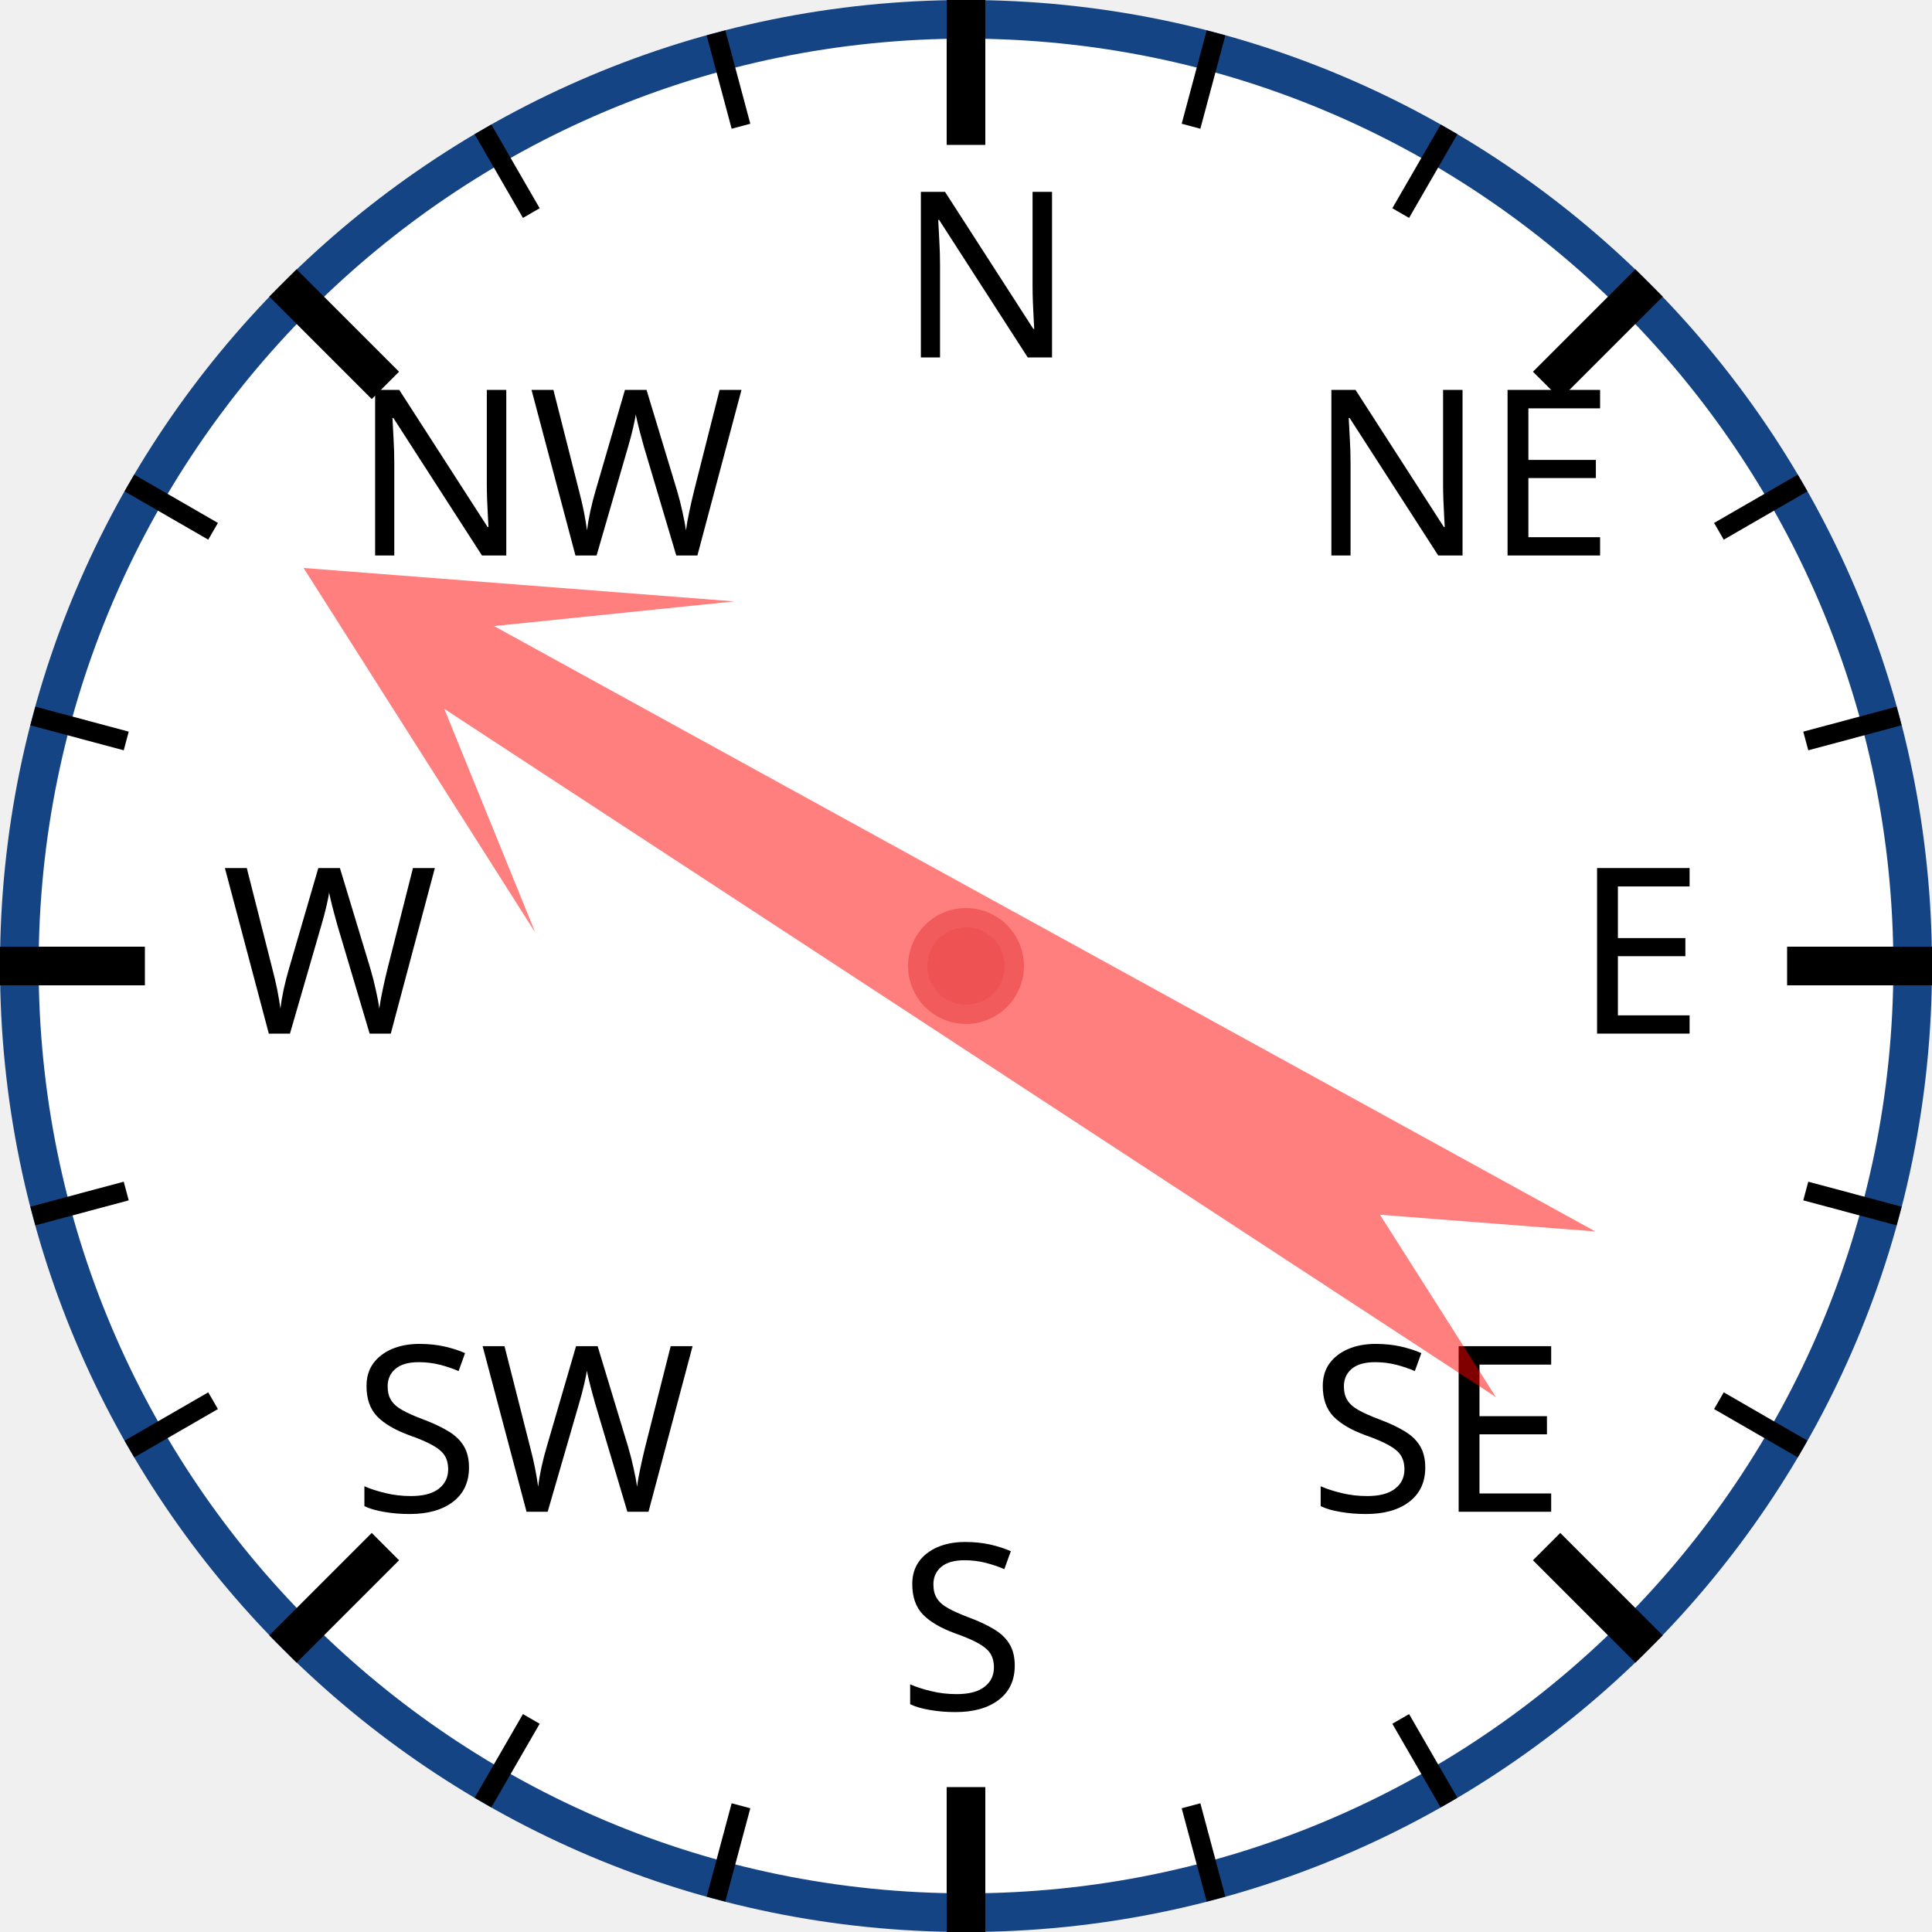
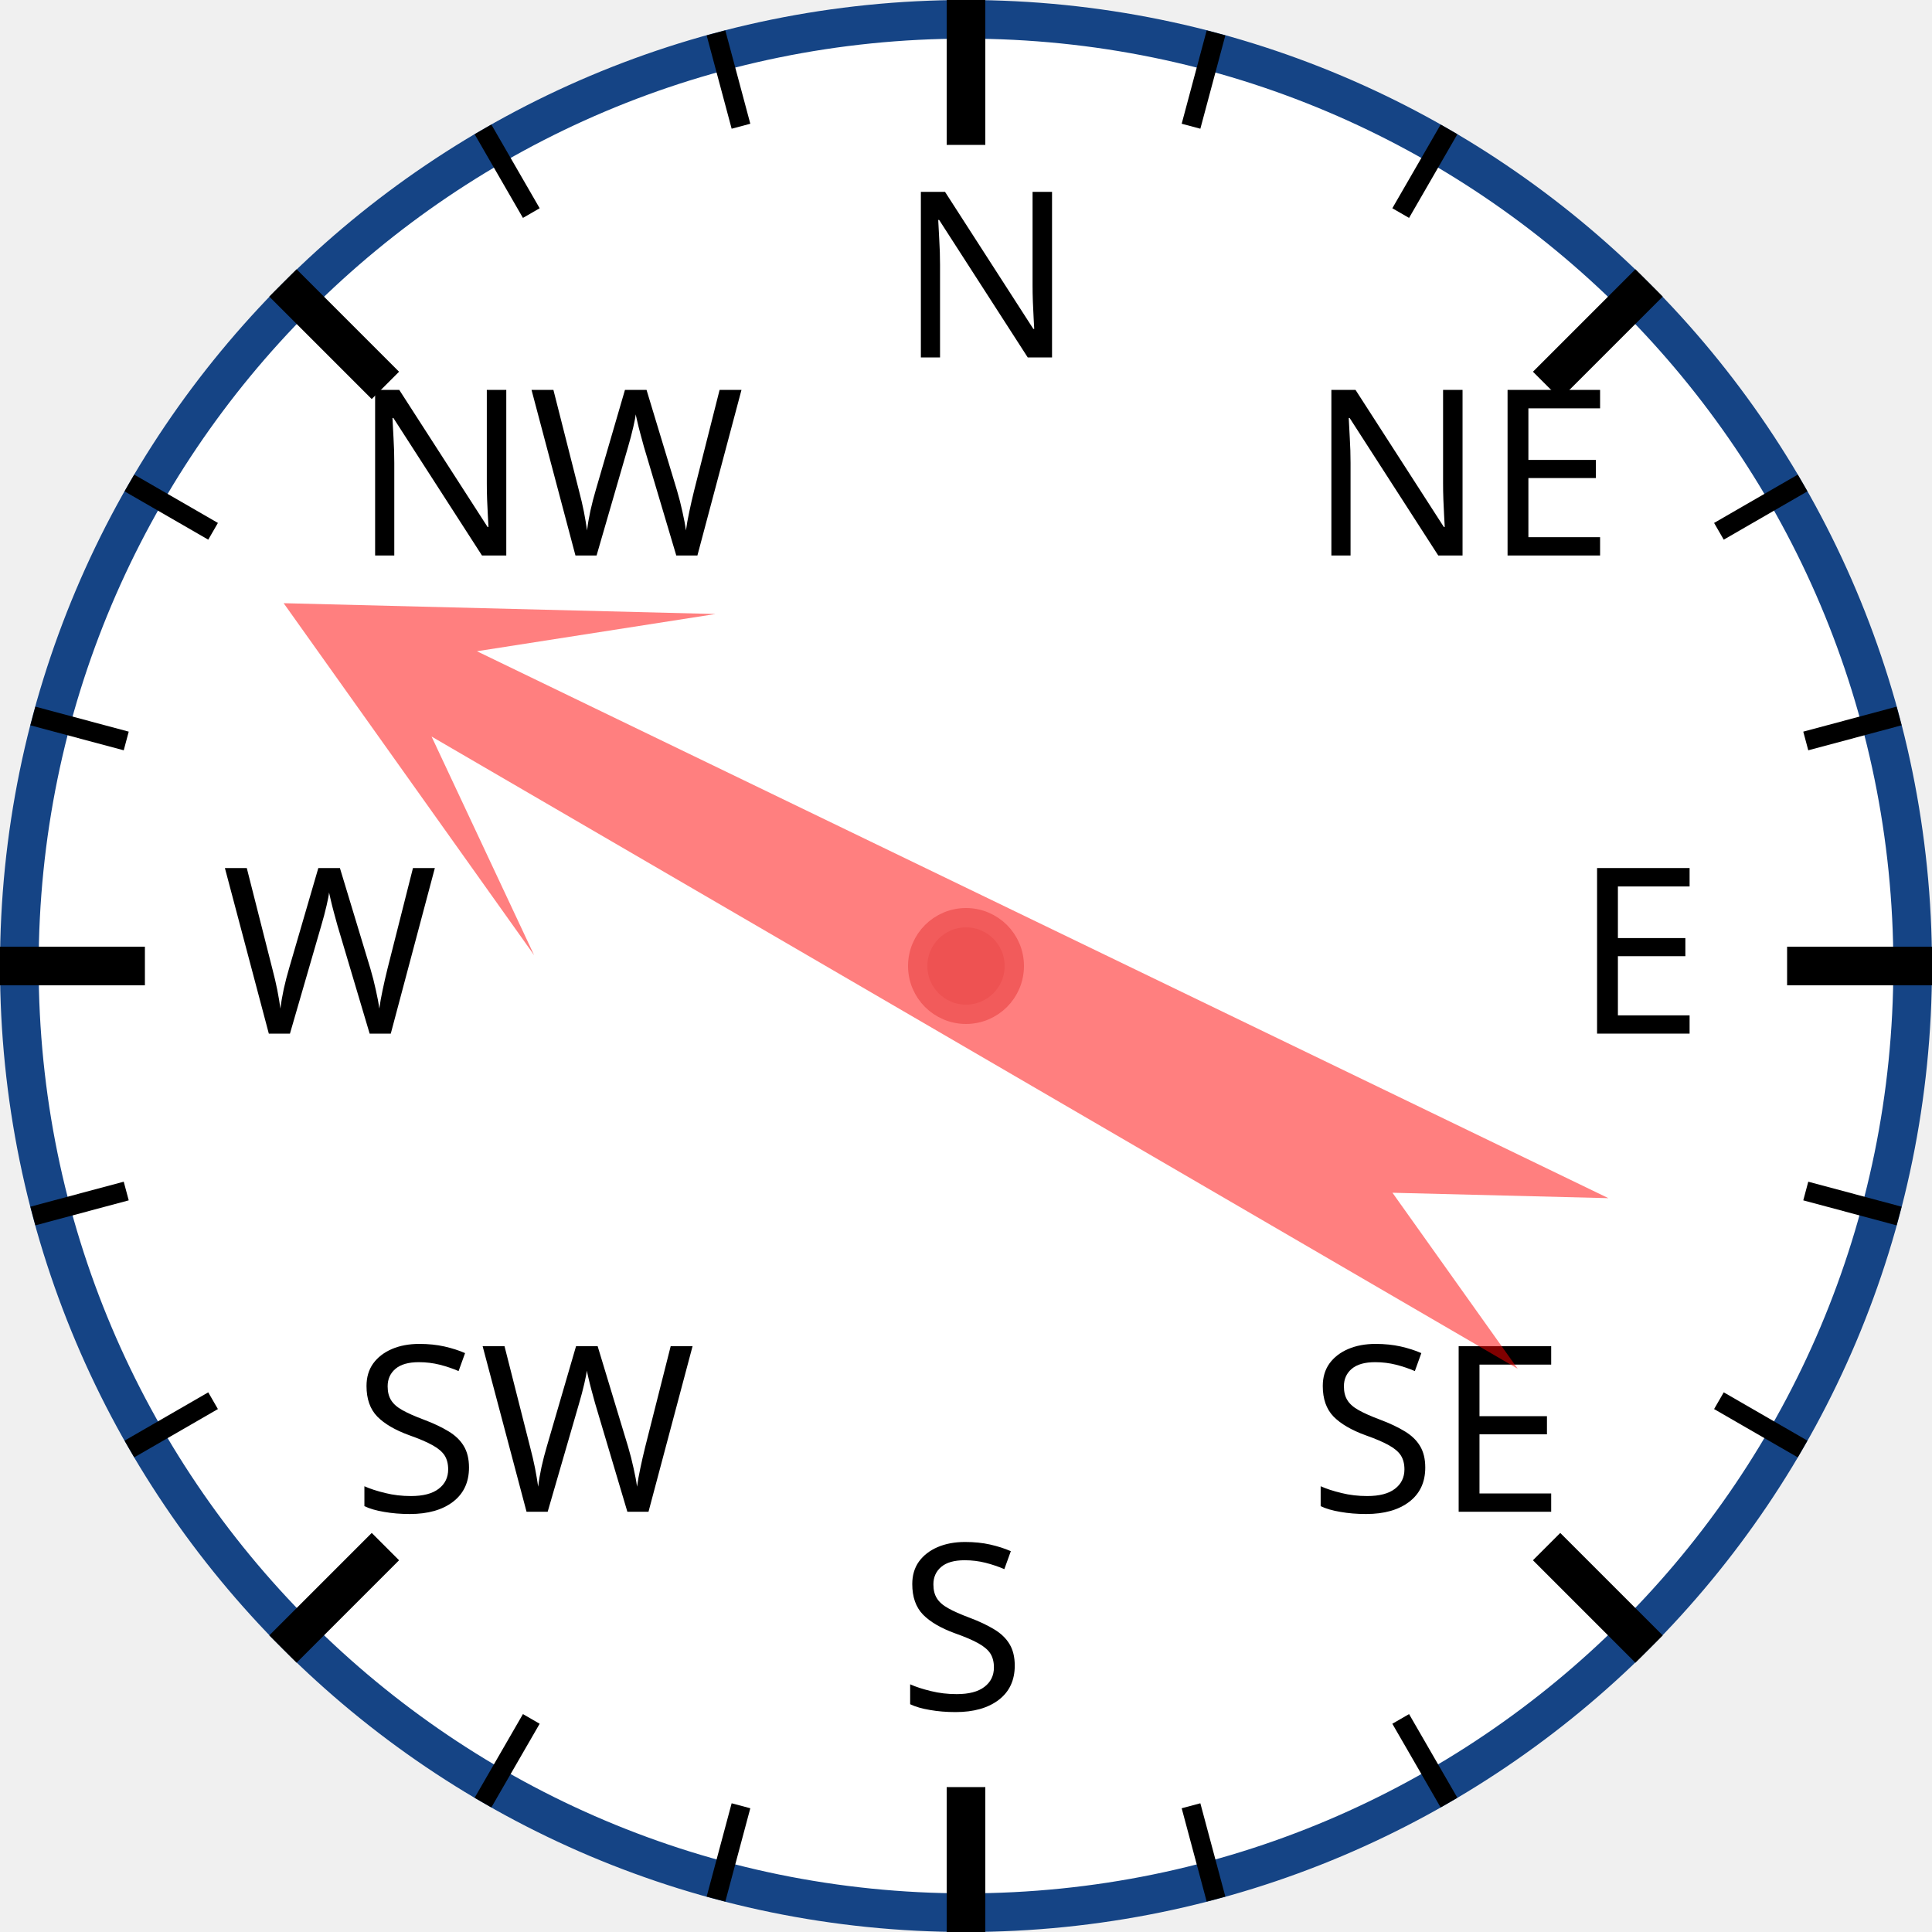
<svg xmlns="http://www.w3.org/2000/svg" width="120px" height="120px" viewBox="0 0 200 200">
  <circle cx="100" cy="100" r="98" style="fill: white; stroke: #154485; stroke-width: 4;" />
  <text x="93.0" y="37.0" style="font-family: sans-serif; font-size: 18pt;">N</text>
  <line x1="100.0" y1="0.0" x2="100.0" y2="15.0" style="stroke: black; stroke-width: 4;" />
  <line x1="74.118" y1="3.407" x2="76.706" y2="13.067" style="stroke: black; stroke-width: 2;" />
  <line x1="50" y1="13.397" x2="55" y2="22.058" style="stroke: black; stroke-width: 2;" />
  <text x="36.503" y="57.503" style="font-family: sans-serif; font-size: 18pt;">NW</text>
  <line x1="29.289" y1="29.289" x2="39.896" y2="39.896" style="stroke: black; stroke-width: 4;" />
  <line x1="13.397" y1="50" x2="22.058" y2="55" style="stroke: black; stroke-width: 2;" />
  <line x1="3.407" y1="74.118" x2="13.067" y2="76.706" style="stroke: black; stroke-width: 2;" />
  <text x="23.0" y="107.0" style="font-family: sans-serif; font-size: 18pt;">W</text>
  <line x1="0.0" y1="100.0" x2="15.0" y2="100.0" style="stroke: black; stroke-width: 4;" />
  <line x1="3.407" y1="125.882" x2="13.067" y2="123.294" style="stroke: black; stroke-width: 2;" />
  <line x1="13.397" y1="150" x2="22.058" y2="145" style="stroke: black; stroke-width: 2;" />
  <text x="36.503" y="156.497" style="font-family: sans-serif; font-size: 18pt;">SW</text>
  <line x1="29.289" y1="170.711" x2="39.896" y2="160.104" style="stroke: black; stroke-width: 4;" />
  <line x1="50" y1="186.603" x2="55" y2="177.942" style="stroke: black; stroke-width: 2;" />
  <line x1="74.118" y1="196.593" x2="76.706" y2="186.933" style="stroke: black; stroke-width: 2;" />
  <text x="93" y="177.0" style="font-family: sans-serif; font-size: 18pt;">S</text>
  <line x1="100" y1="200.0" x2="100" y2="185.0" style="stroke: black; stroke-width: 4;" />
  <line x1="125.882" y1="196.593" x2="123.294" y2="186.933" style="stroke: black; stroke-width: 2;" />
  <line x1="150.0" y1="186.603" x2="145.0" y2="177.942" style="stroke: black; stroke-width: 2;" />
  <text x="135.497" y="156.497" style="font-family: sans-serif; font-size: 18pt;">SE</text>
  <line x1="170.711" y1="170.711" x2="160.104" y2="160.104" style="stroke: black; stroke-width: 4;" />
  <line x1="186.603" y1="150" x2="177.942" y2="145" style="stroke: black; stroke-width: 2;" />
  <line x1="196.593" y1="125.882" x2="186.933" y2="123.294" style="stroke: black; stroke-width: 2;" />
  <text x="163.0" y="107" style="font-family: sans-serif; font-size: 18pt;">E</text>
  <line x1="200.0" y1="100" x2="185.0" y2="100" style="stroke: black; stroke-width: 4;" />
  <line x1="196.593" y1="74.118" x2="186.933" y2="76.706" style="stroke: black; stroke-width: 2;" />
  <line x1="186.603" y1="50" x2="177.942" y2="55" style="stroke: black; stroke-width: 2;" />
  <text x="135.497" y="57.503" style="font-family: sans-serif; font-size: 18pt;">NE</text>
  <line x1="170.711" y1="29.289" x2="160.104" y2="39.896" style="stroke: black; stroke-width: 4;" />
  <line x1="150" y1="13.397" x2="145" y2="22.058" style="stroke: black; stroke-width: 2;" />
  <line x1="125.882" y1="3.407" x2="123.294" y2="13.067" style="stroke: black; stroke-width: 2;" />
-   <polygon points="100 20 120 60 105 40 110 170 100 150 90 170 95 40 80 60" style="fill: red; fill-opacity: 0.5;" transform="rotate(301,100,100)" />
+   <polygon points="100 20 120 60 105 40 110 170 100 150 90 170 95 40 80 60" style="fill: red; fill-opacity: 0.5;" transform="rotate(298,100,100)" />
  <circle cx="100" cy="100" r="5" style="fill: #EE5252; stroke: #F25B5B; stroke-width: 2;" />
</svg>
